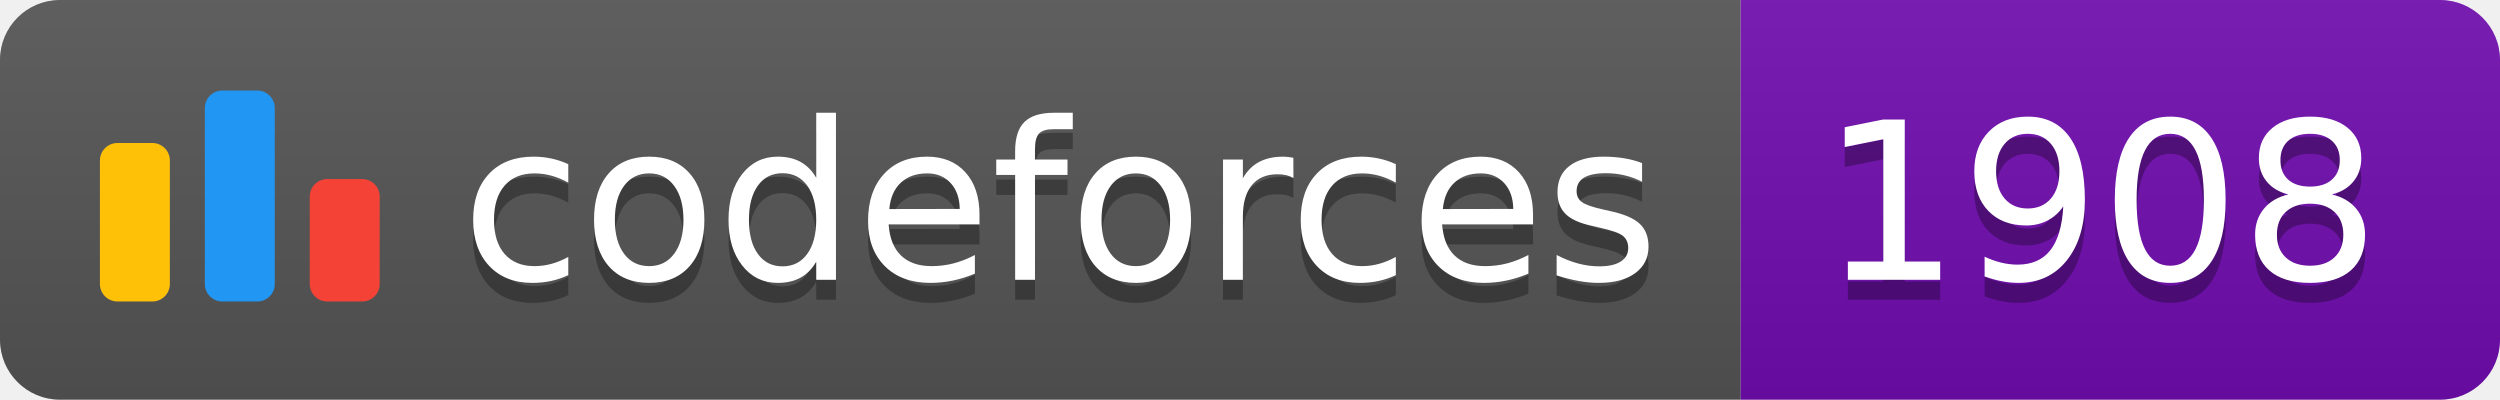
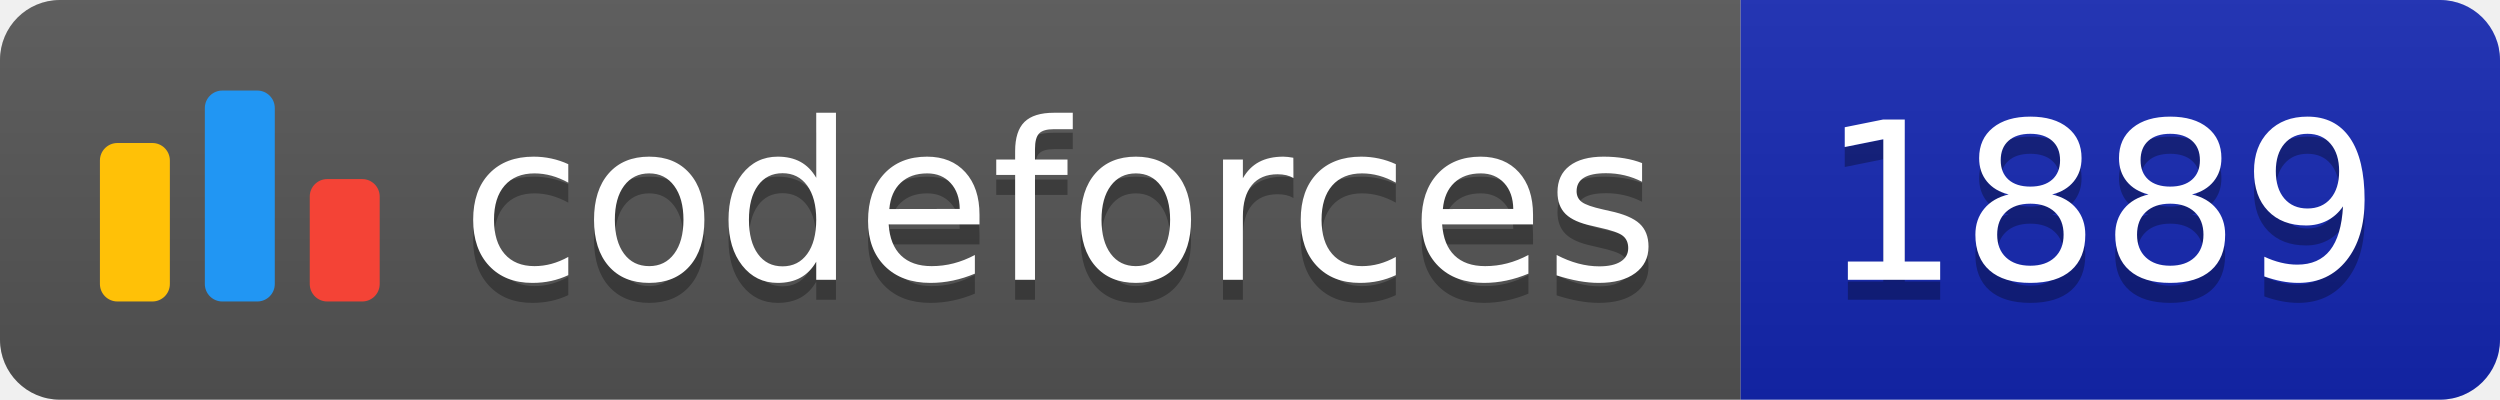
<svg xmlns="http://www.w3.org/2000/svg" width="125.1" height="20">
  <linearGradient id="smooth" x2="0" y2="100%">
    <stop offset="0" stop-color="#bbb" stop-opacity=".1" />
    <stop offset="1" stop-opacity=".1" />
  </linearGradient>
  <clipPath id="round">
    <rect width="125.1" height="20" rx="3" fill="#fff" />
  </clipPath>
  <g clip-path="url(#round)">
    <rect width="87.1" height="20" fill="#555" />
-     <rect x="87.1" width="38.0" height="20" fill="#700CB0" />
+     <rect x="87.1" width="38.0" height="20" fill="#1427B2" />
    <rect width="125.1" height="20" fill="url(#smooth)" />
  </g>
  <g fill="#fff" text-anchor="middle" font-family="DejaVu Sans,Verdana,Geneva,sans-serif" font-size="110">
    <svg x="5" y="3" class="logo" width="14" height="14" viewBox="0 0 32 25" fill="none">
      <rect y="6" width="8" height="18.125" rx="2" fill="#FFC107" />
      <rect x="24" y="10.125" width="8" height="14" rx="2" fill="#F44336" />
      <rect x="12" width="8" height="24.125" rx="2" fill="#2196F3" />
    </svg>
    <text x="530.5" y="150" fill="#010101" fill-opacity=".3" transform="scale(0.1)" textLength="601.0" lengthAdjust="spacing">codeforces
        </text>
    <text x="530.5" y="140" transform="scale(0.1)" textLength="601.0" lengthAdjust="spacing">codeforces</text>
-     <text x="1051.0" y="150" fill="#010101" fill-opacity=".3" transform="scale(0.1)" textLength="280.0" lengthAdjust="spacing">1908
+     <text x="1051.0" y="150" fill="#010101" fill-opacity=".3" transform="scale(0.1)" textLength="280.0" lengthAdjust="spacing">1889
        </text>
-     <text x="1051.0" y="140" transform="scale(0.1)" textLength="280.0" lengthAdjust="spacing">1908</text>
+     <text x="1051.0" y="140" transform="scale(0.1)" textLength="280.0" lengthAdjust="spacing">1889</text>
  </g>
</svg>
